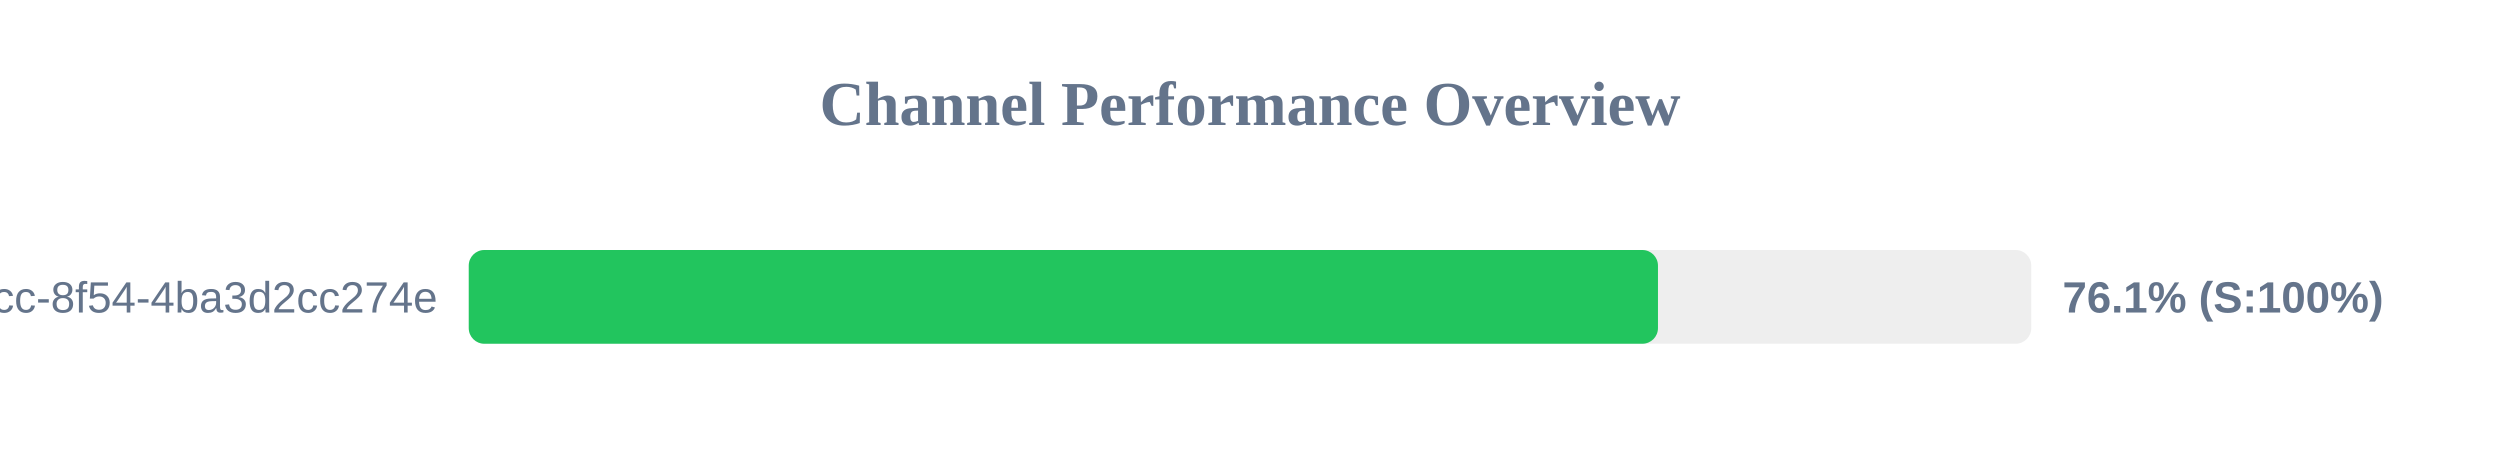
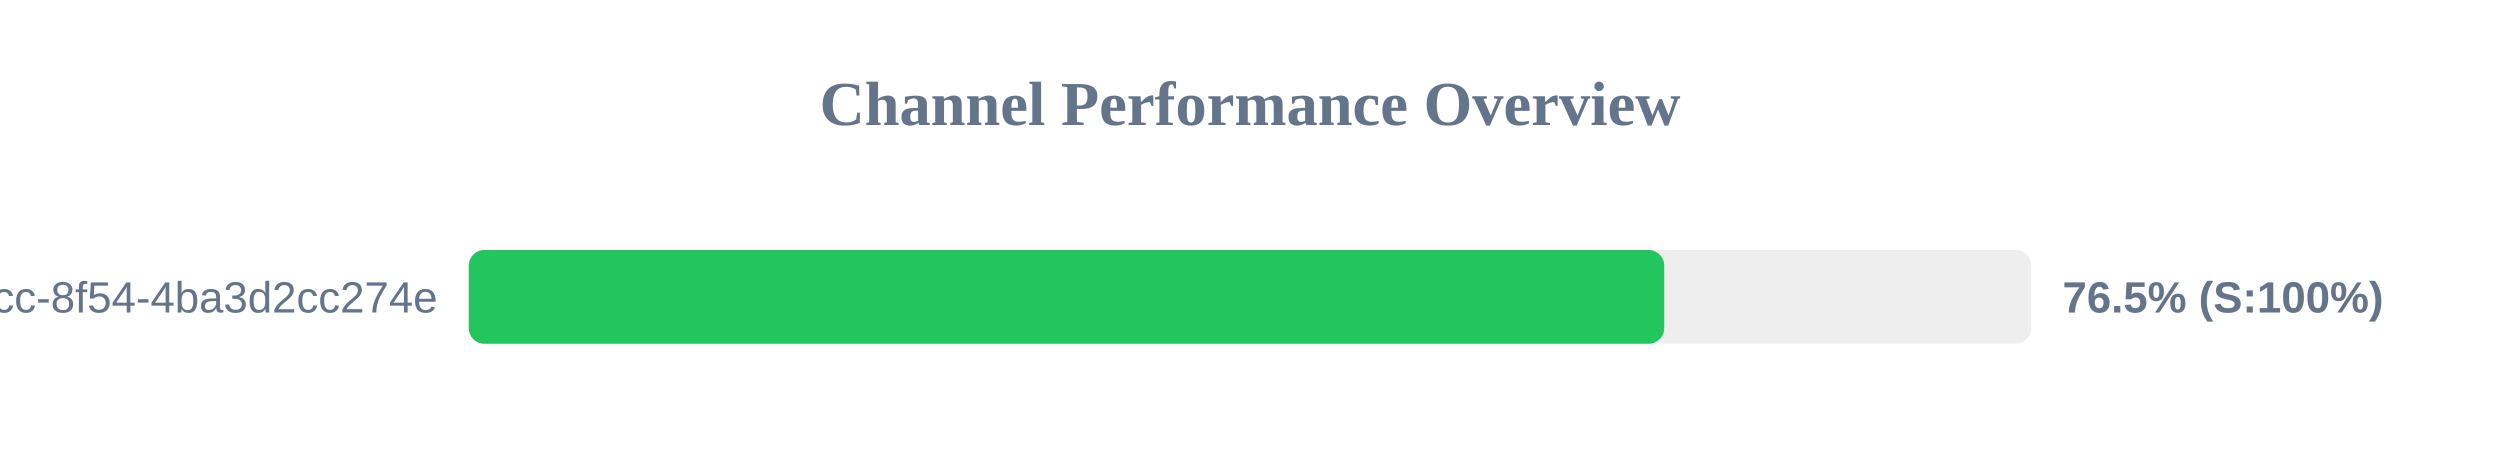
<svg xmlns="http://www.w3.org/2000/svg" width="800" height="150" version="1.1">
  <style>
        .row { font: 14px Arial; fill: #64748b; }
        .score { font: bold 14px Arial; fill: #64748b; }
    </style>
  <text x="400" y="40" text-anchor="middle" font-size="20px" font-weight="bold" fill="#64748b">Channel Performance Overview</text>
  <rect x="150" y="80" width="500" height="30" fill="#eee" rx="5" />
-   <rect x="150" y="80" width="380.55" height="30" fill="#22c55e" rx="5" />
+   <rect x="150" y="80" width="382.55" height="30" fill="#22c55e" rx="5" />
  <text x="140" y="100" text-anchor="end" class="row">?uuid=45cc0b3a-0adb-4dcc-8f54-4ba3d2cc274e</text>
-   <text x="660" y="100" text-anchor="start" class="score">76.1% (S:100%)</text>
+   <text x="660" y="100" text-anchor="start" class="score">76.5% (S:100%)</text>
</svg>
